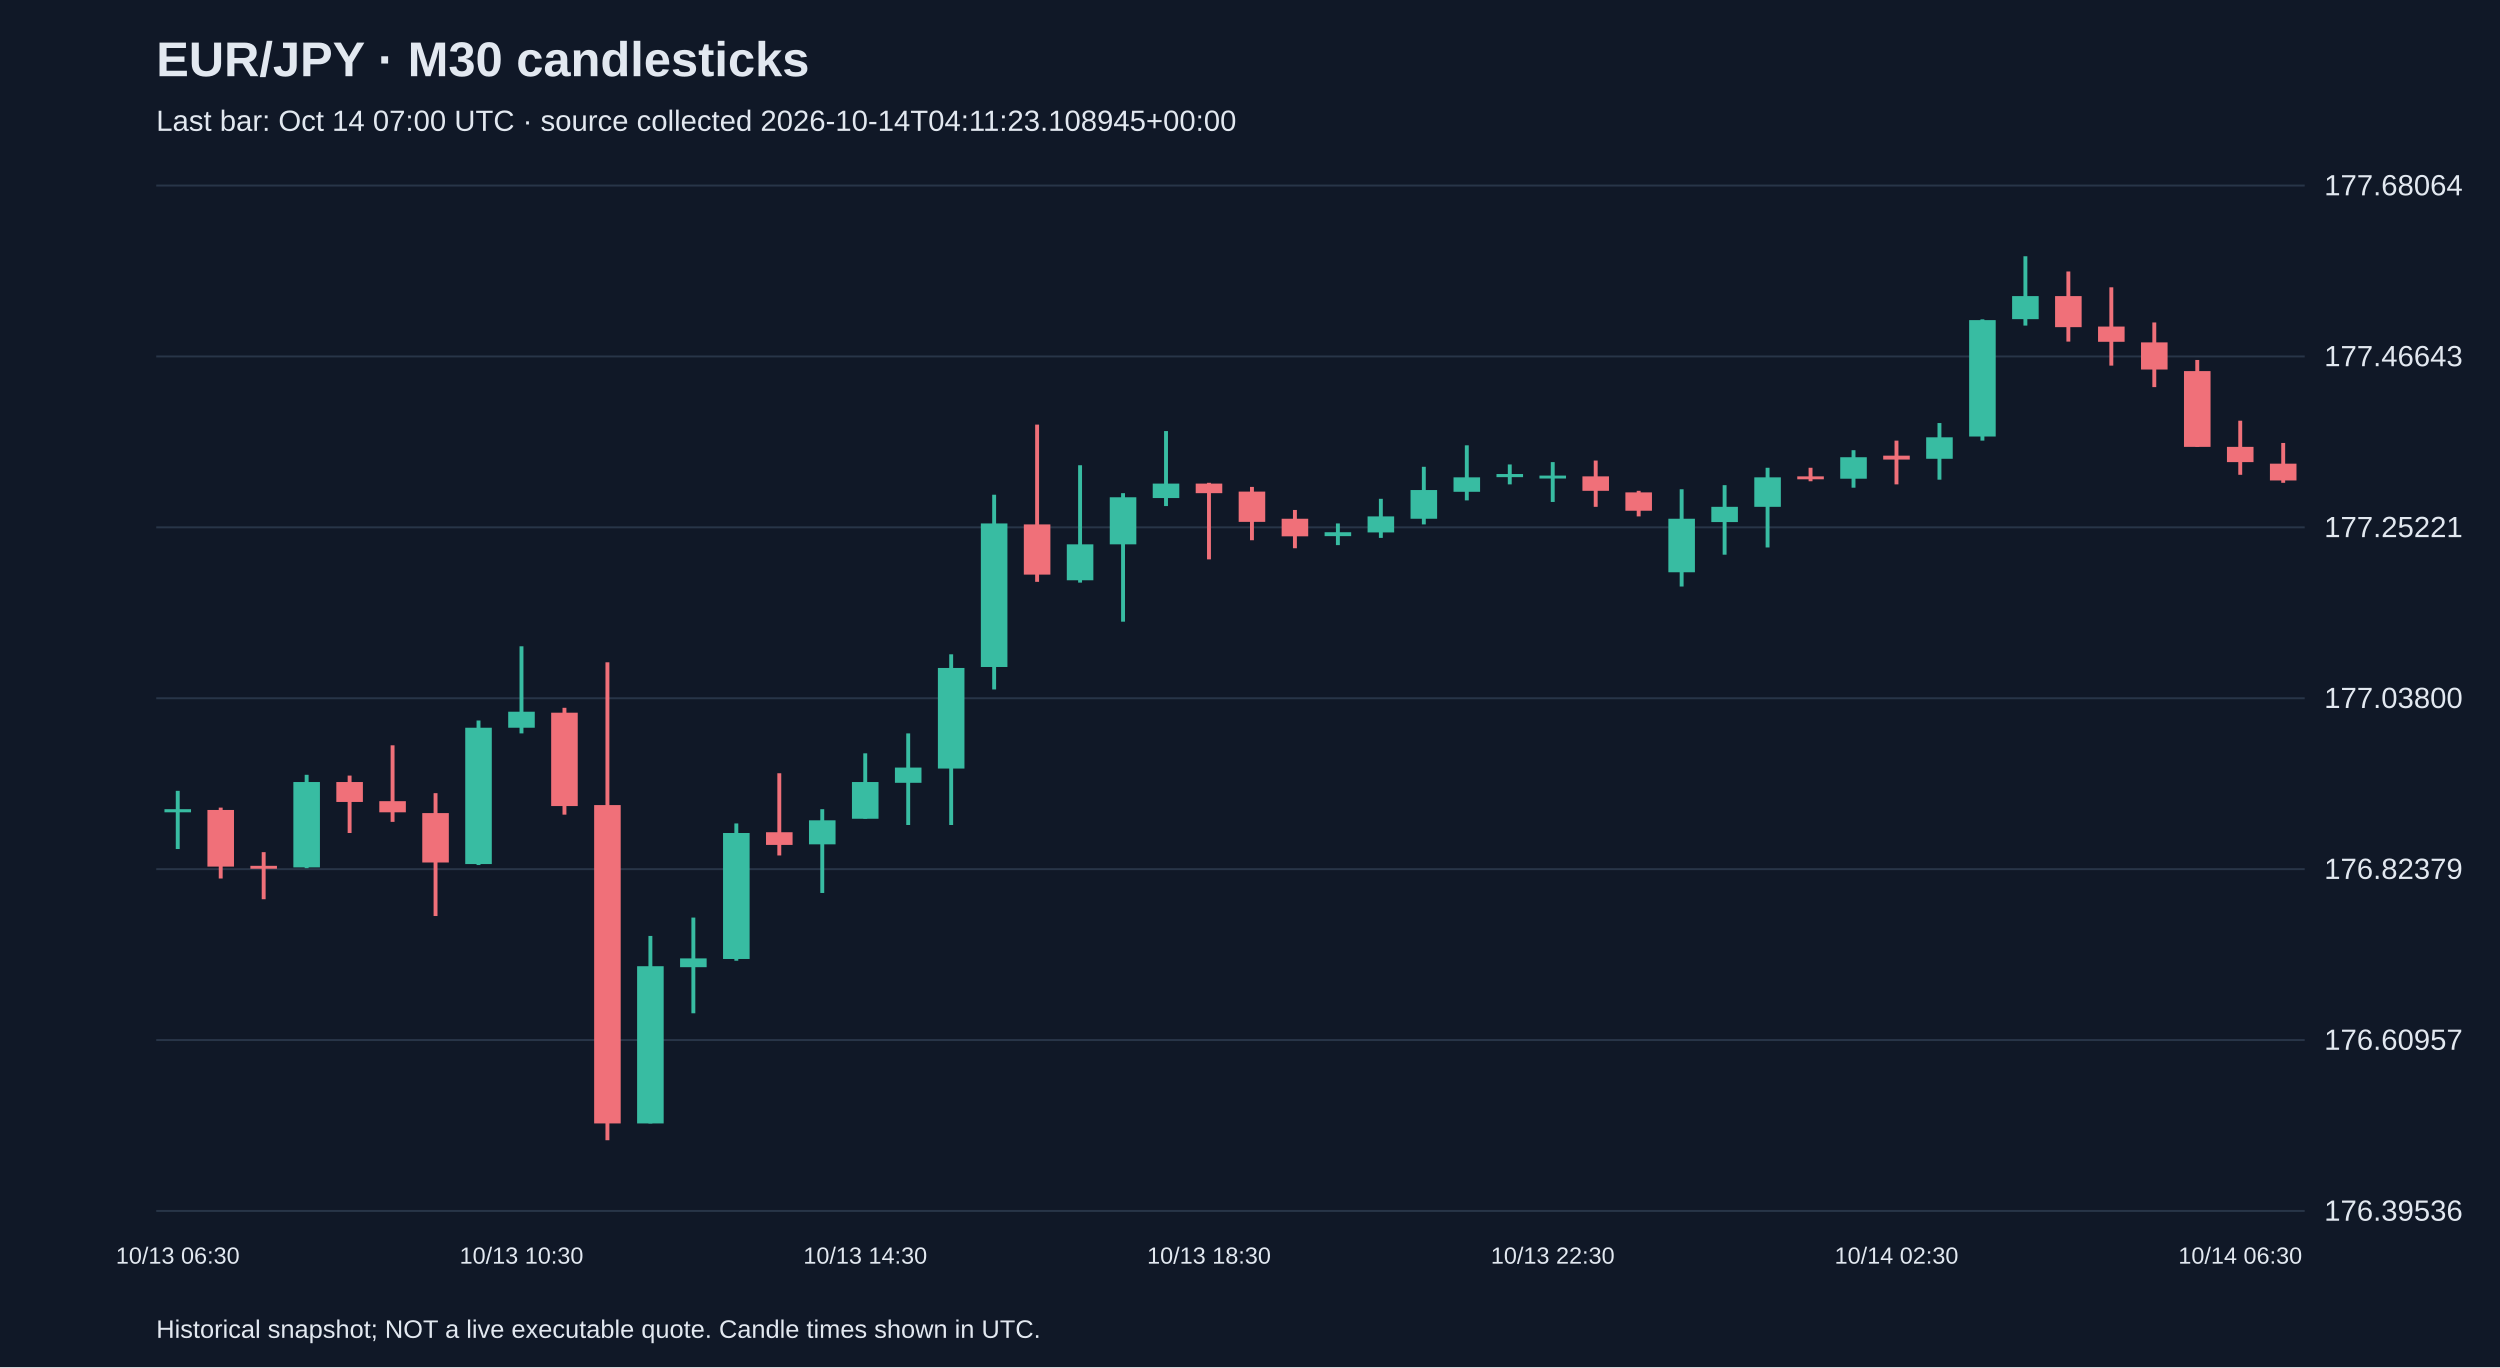
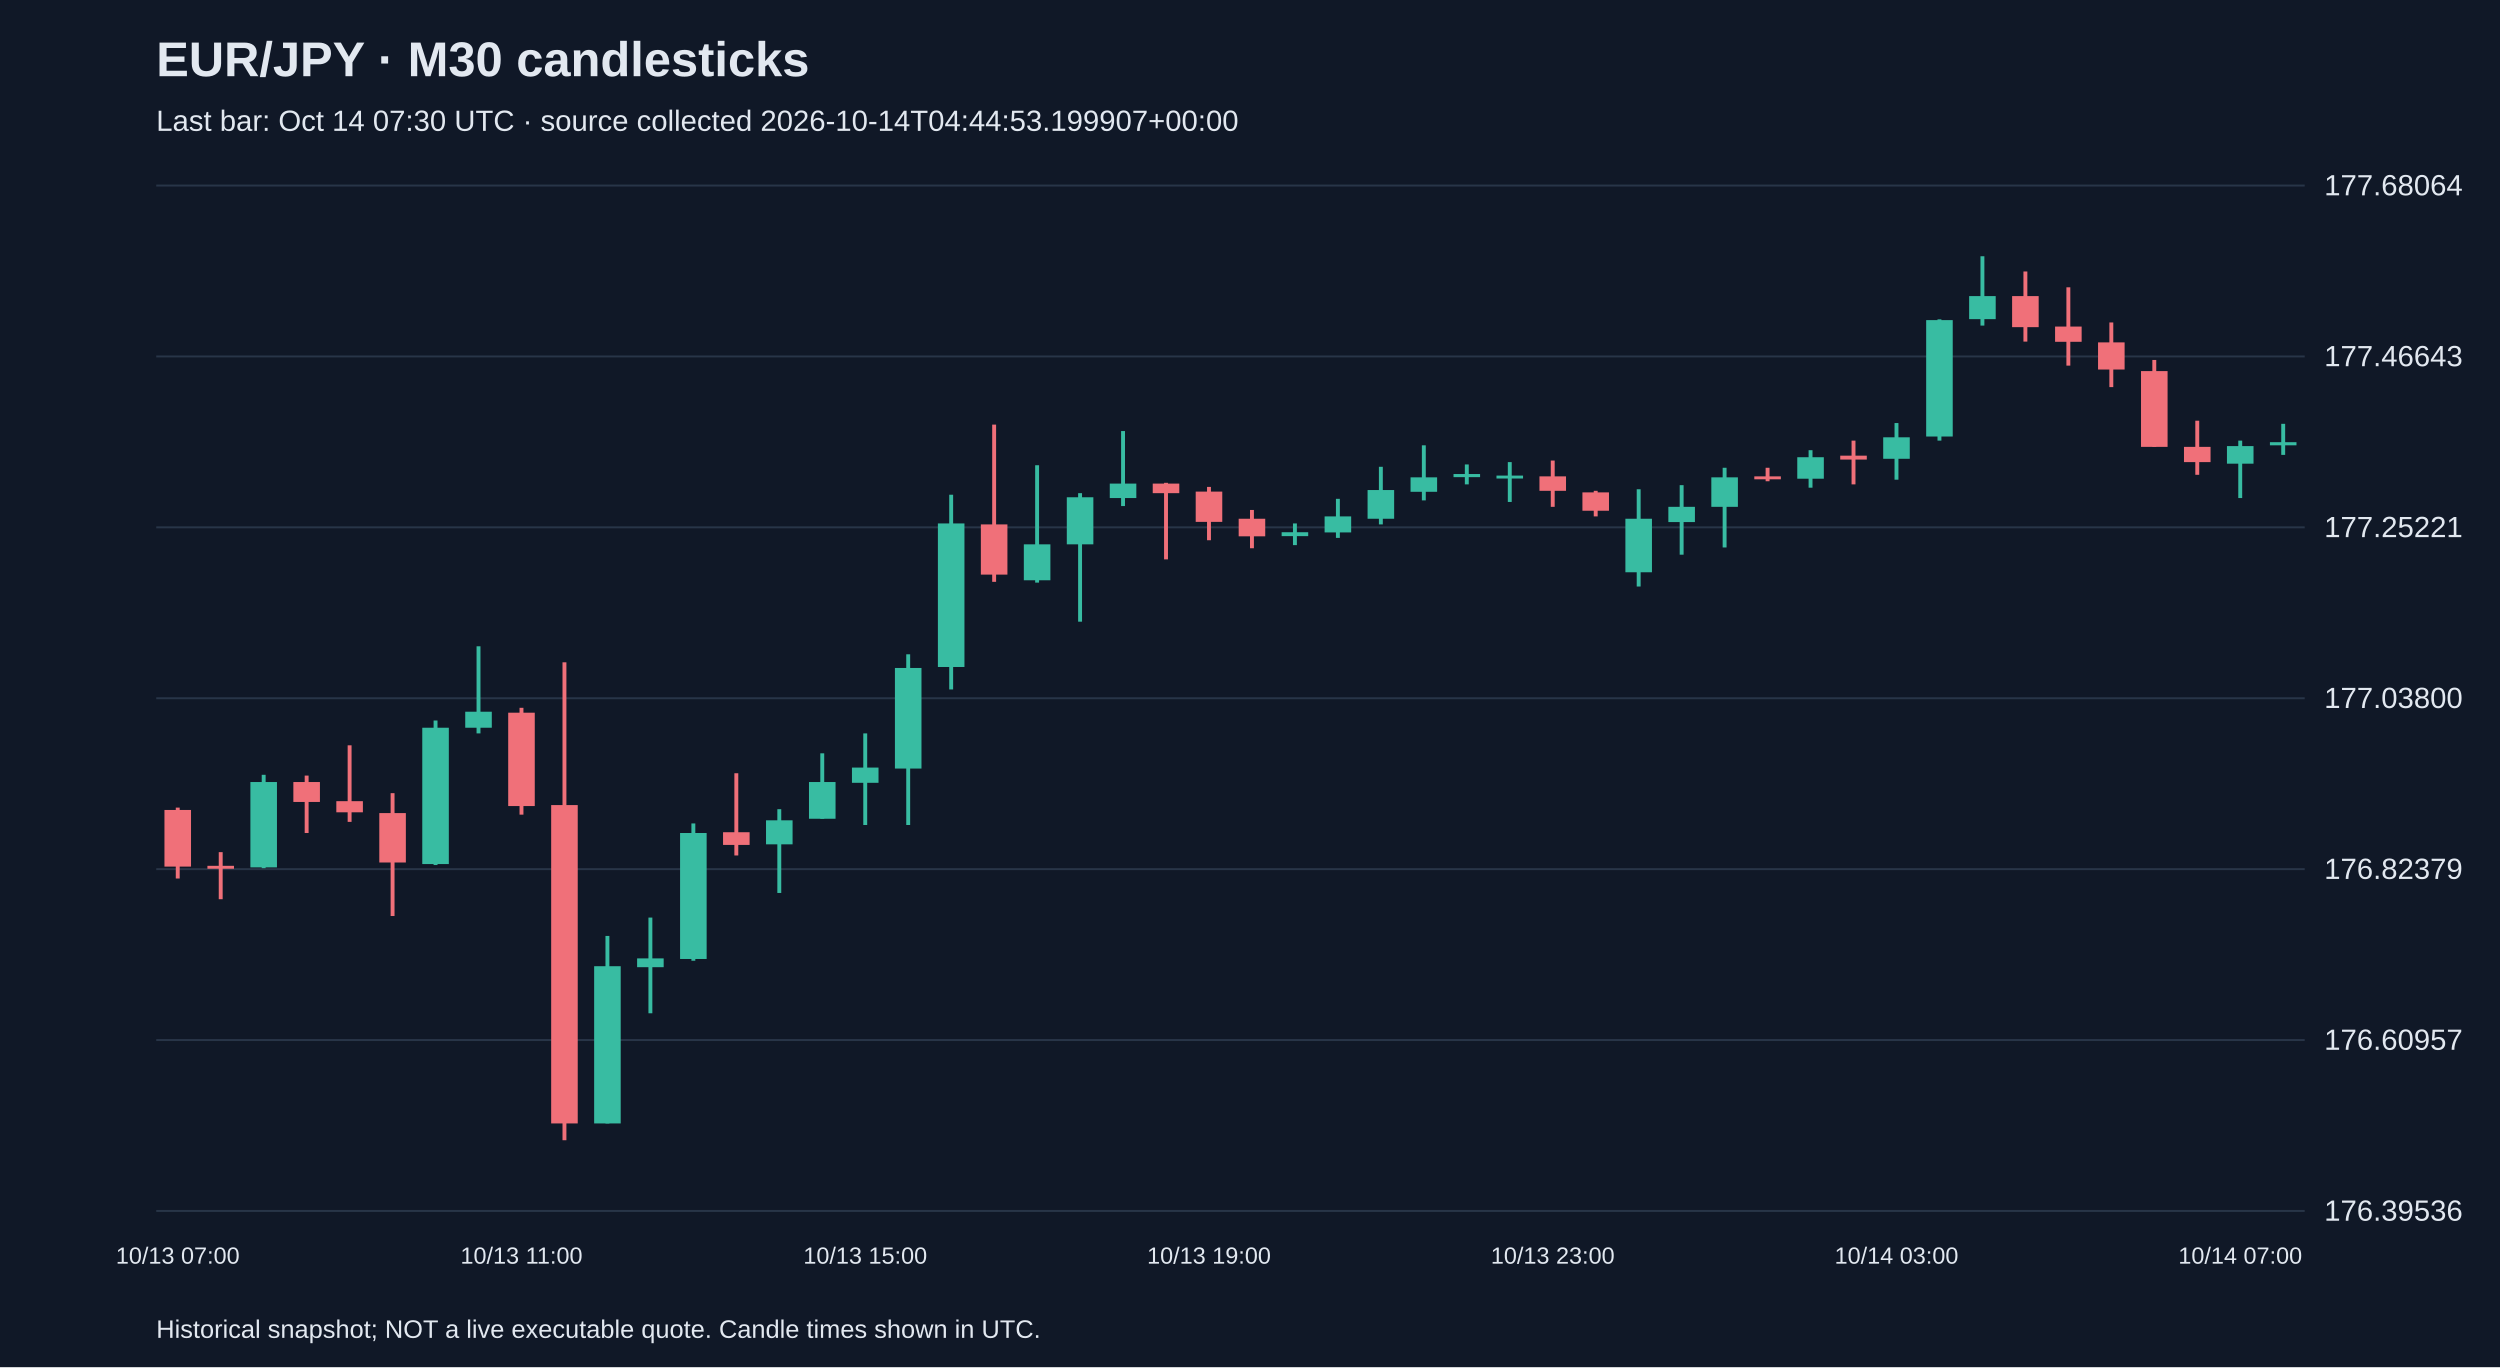
<svg xmlns="http://www.w3.org/2000/svg" viewBox="0 0 1280 700">
  <rect width="100%" height="100%" fill="#101827" />
  <style>text{font-family:Arial,sans-serif;fill:#e2e8f0}</style>
  <text x="80" y="39" font-size="25" font-weight="bold">EUR/JPY · M30 candlesticks</text>
-   <text x="80" y="67" font-size="15" fill="#a6b1c5">Last bar: Oct 14 07:00 UTC · source collected 2026-10-14T04:11:23.108945+00:00</text>
+   <text x="80" y="67" font-size="15" fill="#a6b1c5">Last bar: Oct 14 07:30 UTC · source collected 2026-10-14T04:44:53.199907+00:00</text>
  <line x1="80" y1="620.0" x2="1180" y2="620.0" stroke="#283548" />
  <text x="1190" y="625.0" font-size="15">176.39536</text>
  <line x1="80" y1="532.5" x2="1180" y2="532.5" stroke="#283548" />
  <text x="1190" y="537.5" font-size="15">176.60957</text>
  <line x1="80" y1="445.0" x2="1180" y2="445.0" stroke="#283548" />
  <text x="1190" y="450.0" font-size="15">176.82379</text>
  <line x1="80" y1="357.5" x2="1180" y2="357.5" stroke="#283548" />
  <text x="1190" y="362.5" font-size="15">177.03800</text>
  <line x1="80" y1="270.0" x2="1180" y2="270.0" stroke="#283548" />
  <text x="1190" y="275.0" font-size="15">177.25221</text>
  <line x1="80" y1="182.5" x2="1180" y2="182.5" stroke="#283548" />
  <text x="1190" y="187.5" font-size="15">177.46643</text>
  <line x1="80" y1="95.0" x2="1180" y2="95.0" stroke="#283548" />
  <text x="1190" y="100.0" font-size="15">177.68064</text>
-   <line x1="91.0" y1="404.9" x2="91.0" y2="434.7" stroke="#38bca2" stroke-width="2" />
-   <rect x="84.2" y="414.3" width="13.6" height="1.6" fill="#38bca2" />
-   <text x="91.0" y="647" text-anchor="middle" font-size="12">10/13 06:30</text>
-   <line x1="113.0" y1="413.5" x2="113.0" y2="449.8" stroke="#f07079" stroke-width="2" />
-   <rect x="106.2" y="414.7" width="13.6" height="29.0" fill="#f07079" />
-   <line x1="135.0" y1="436.3" x2="135.0" y2="460.4" stroke="#f07079" stroke-width="2" />
-   <rect x="128.2" y="443.3" width="13.6" height="1.5" fill="#f07079" />
-   <line x1="157.0" y1="396.7" x2="157.0" y2="444.5" stroke="#38bca2" stroke-width="2" />
-   <rect x="150.2" y="400.4" width="13.6" height="43.7" fill="#38bca2" />
-   <line x1="179.0" y1="397.1" x2="179.0" y2="426.5" stroke="#f07079" stroke-width="2" />
-   <rect x="172.2" y="400.4" width="13.6" height="10.2" fill="#f07079" />
-   <line x1="201.0" y1="381.6" x2="201.0" y2="420.8" stroke="#f07079" stroke-width="2" />
-   <rect x="194.2" y="410.2" width="13.6" height="5.7" fill="#f07079" />
-   <line x1="223.0" y1="406.1" x2="223.0" y2="469.0" stroke="#f07079" stroke-width="2" />
-   <rect x="216.2" y="416.3" width="13.6" height="25.3" fill="#f07079" />
-   <line x1="245.0" y1="368.9" x2="245.0" y2="442.9" stroke="#38bca2" stroke-width="2" />
-   <rect x="238.2" y="372.6" width="13.6" height="69.8" fill="#38bca2" />
-   <line x1="267.0" y1="330.9" x2="267.0" y2="375.5" stroke="#38bca2" stroke-width="2" />
-   <rect x="260.2" y="364.4" width="13.6" height="8.2" fill="#38bca2" />
-   <text x="267.0" y="647" text-anchor="middle" font-size="12">10/13 10:30</text>
-   <line x1="289.0" y1="362.4" x2="289.0" y2="417.1" stroke="#f07079" stroke-width="2" />
-   <rect x="282.2" y="364.9" width="13.6" height="47.8" fill="#f07079" />
-   <line x1="311.0" y1="339.1" x2="311.0" y2="583.8" stroke="#f07079" stroke-width="2" />
-   <rect x="304.2" y="412.2" width="13.6" height="163.0" fill="#f07079" />
-   <line x1="333.0" y1="479.2" x2="333.0" y2="575.2" stroke="#38bca2" stroke-width="2" />
-   <rect x="326.2" y="494.7" width="13.6" height="80.5" fill="#38bca2" />
-   <line x1="355.0" y1="469.8" x2="355.0" y2="518.8" stroke="#38bca2" stroke-width="2" />
-   <rect x="348.2" y="490.7" width="13.6" height="4.5" fill="#38bca2" />
-   <line x1="377.0" y1="421.6" x2="377.0" y2="491.9" stroke="#38bca2" stroke-width="2" />
-   <rect x="370.2" y="426.5" width="13.6" height="64.5" fill="#38bca2" />
-   <line x1="399.0" y1="395.9" x2="399.0" y2="438.0" stroke="#f07079" stroke-width="2" />
-   <rect x="392.2" y="426.1" width="13.6" height="6.5" fill="#f07079" />
-   <line x1="421.0" y1="414.3" x2="421.0" y2="457.2" stroke="#38bca2" stroke-width="2" />
-   <rect x="414.2" y="420.0" width="13.6" height="12.3" fill="#38bca2" />
-   <line x1="443.0" y1="385.7" x2="443.0" y2="419.2" stroke="#38bca2" stroke-width="2" />
-   <rect x="436.2" y="400.4" width="13.6" height="18.8" fill="#38bca2" />
-   <text x="443.0" y="647" text-anchor="middle" font-size="12">10/13 14:30</text>
-   <line x1="465.0" y1="375.5" x2="465.0" y2="422.4" stroke="#38bca2" stroke-width="2" />
-   <rect x="458.2" y="393.0" width="13.6" height="7.8" fill="#38bca2" />
-   <line x1="487.0" y1="335.0" x2="487.0" y2="422.4" stroke="#38bca2" stroke-width="2" />
-   <rect x="480.2" y="342.0" width="13.6" height="51.5" fill="#38bca2" />
-   <line x1="509.0" y1="253.3" x2="509.0" y2="353.0" stroke="#38bca2" stroke-width="2" />
-   <rect x="502.2" y="268.0" width="13.6" height="73.5" fill="#38bca2" />
-   <line x1="531.0" y1="217.4" x2="531.0" y2="297.9" stroke="#f07079" stroke-width="2" />
-   <rect x="524.2" y="268.5" width="13.6" height="25.7" fill="#f07079" />
-   <line x1="553.0" y1="238.2" x2="553.0" y2="298.3" stroke="#38bca2" stroke-width="2" />
-   <rect x="546.2" y="278.7" width="13.6" height="18.4" fill="#38bca2" />
-   <line x1="575.0" y1="252.5" x2="575.0" y2="318.3" stroke="#38bca2" stroke-width="2" />
-   <rect x="568.2" y="254.6" width="13.6" height="24.1" fill="#38bca2" />
-   <line x1="597.0" y1="220.7" x2="597.0" y2="259.1" stroke="#38bca2" stroke-width="2" />
-   <rect x="590.2" y="247.6" width="13.6" height="7.4" fill="#38bca2" />
-   <line x1="619.0" y1="247.2" x2="619.0" y2="286.4" stroke="#f07079" stroke-width="2" />
-   <rect x="612.2" y="247.6" width="13.6" height="4.9" fill="#f07079" />
-   <text x="619.0" y="647" text-anchor="middle" font-size="12">10/13 18:30</text>
-   <line x1="641.0" y1="249.3" x2="641.0" y2="276.6" stroke="#f07079" stroke-width="2" />
-   <rect x="634.2" y="251.7" width="13.6" height="15.5" fill="#f07079" />
-   <line x1="663.0" y1="261.1" x2="663.0" y2="280.7" stroke="#f07079" stroke-width="2" />
-   <rect x="656.2" y="265.6" width="13.6" height="9.0" fill="#f07079" />
-   <line x1="685.0" y1="268.0" x2="685.0" y2="279.1" stroke="#38bca2" stroke-width="2" />
-   <rect x="678.2" y="272.5" width="13.6" height="2.0" fill="#38bca2" />
-   <line x1="707.0" y1="255.4" x2="707.0" y2="275.4" stroke="#38bca2" stroke-width="2" />
-   <rect x="700.2" y="264.4" width="13.6" height="8.2" fill="#38bca2" />
-   <line x1="729.0" y1="239.0" x2="729.0" y2="268.5" stroke="#38bca2" stroke-width="2" />
-   <rect x="722.2" y="250.9" width="13.6" height="14.7" fill="#38bca2" />
-   <line x1="751.0" y1="228.0" x2="751.0" y2="256.2" stroke="#38bca2" stroke-width="2" />
-   <rect x="744.2" y="244.4" width="13.6" height="7.4" fill="#38bca2" />
-   <line x1="773.0" y1="237.8" x2="773.0" y2="248.0" stroke="#38bca2" stroke-width="2" />
-   <rect x="766.2" y="242.7" width="13.6" height="1.6" fill="#38bca2" />
-   <line x1="795.0" y1="236.6" x2="795.0" y2="257.0" stroke="#38bca2" stroke-width="2" />
-   <rect x="788.2" y="243.5" width="13.6" height="1.5" fill="#38bca2" />
-   <text x="795.0" y="647" text-anchor="middle" font-size="12">10/13 22:30</text>
-   <line x1="817.0" y1="235.8" x2="817.0" y2="259.5" stroke="#f07079" stroke-width="2" />
-   <rect x="810.2" y="243.9" width="13.6" height="7.4" fill="#f07079" />
-   <line x1="839.0" y1="251.3" x2="839.0" y2="264.4" stroke="#f07079" stroke-width="2" />
-   <rect x="832.2" y="252.1" width="13.6" height="9.4" fill="#f07079" />
-   <line x1="861.0" y1="250.5" x2="861.0" y2="300.3" stroke="#38bca2" stroke-width="2" />
-   <rect x="854.2" y="265.6" width="13.6" height="27.4" fill="#38bca2" />
-   <line x1="883.0" y1="248.4" x2="883.0" y2="284.0" stroke="#38bca2" stroke-width="2" />
-   <rect x="876.2" y="259.5" width="13.6" height="7.8" fill="#38bca2" />
-   <line x1="905.0" y1="239.5" x2="905.0" y2="280.3" stroke="#38bca2" stroke-width="2" />
-   <rect x="898.2" y="244.4" width="13.6" height="15.1" fill="#38bca2" />
-   <line x1="927.0" y1="239.5" x2="927.0" y2="246.4" stroke="#f07079" stroke-width="2" />
-   <rect x="920.2" y="243.9" width="13.6" height="1.5" fill="#f07079" />
-   <line x1="949.0" y1="230.5" x2="949.0" y2="249.7" stroke="#38bca2" stroke-width="2" />
-   <rect x="942.2" y="234.1" width="13.6" height="11.0" fill="#38bca2" />
-   <line x1="971.0" y1="225.6" x2="971.0" y2="248.0" stroke="#f07079" stroke-width="2" />
-   <rect x="964.2" y="233.3" width="13.6" height="2.0" fill="#f07079" />
-   <text x="971.0" y="647" text-anchor="middle" font-size="12">10/14 02:30</text>
-   <line x1="993.0" y1="216.6" x2="993.0" y2="245.6" stroke="#38bca2" stroke-width="2" />
-   <rect x="986.2" y="223.9" width="13.6" height="11.0" fill="#38bca2" />
-   <line x1="1015.0" y1="163.5" x2="1015.0" y2="225.6" stroke="#38bca2" stroke-width="2" />
-   <rect x="1008.2" y="163.9" width="13.6" height="59.6" fill="#38bca2" />
-   <line x1="1037.0" y1="131.2" x2="1037.0" y2="166.7" stroke="#38bca2" stroke-width="2" />
-   <rect x="1030.2" y="151.6" width="13.6" height="11.8" fill="#38bca2" />
-   <line x1="1059.0" y1="139.0" x2="1059.0" y2="174.9" stroke="#f07079" stroke-width="2" />
-   <rect x="1052.2" y="151.6" width="13.6" height="15.9" fill="#f07079" />
-   <line x1="1081.0" y1="147.1" x2="1081.0" y2="187.2" stroke="#f07079" stroke-width="2" />
-   <rect x="1074.2" y="167.2" width="13.6" height="7.8" fill="#f07079" />
-   <line x1="1103.0" y1="165.1" x2="1103.0" y2="198.2" stroke="#f07079" stroke-width="2" />
-   <rect x="1096.2" y="175.3" width="13.6" height="13.9" fill="#f07079" />
-   <line x1="1125.0" y1="184.3" x2="1125.0" y2="228.8" stroke="#f07079" stroke-width="2" />
-   <rect x="1118.2" y="190.0" width="13.6" height="38.8" fill="#f07079" />
-   <line x1="1147.0" y1="215.4" x2="1147.0" y2="243.1" stroke="#f07079" stroke-width="2" />
-   <rect x="1140.2" y="228.8" width="13.6" height="7.8" fill="#f07079" />
-   <text x="1147.0" y="647" text-anchor="middle" font-size="12">10/14 06:30</text>
-   <line x1="1169.0" y1="226.8" x2="1169.0" y2="247.2" stroke="#f07079" stroke-width="2" />
-   <rect x="1162.2" y="237.4" width="13.6" height="8.6" fill="#f07079" />
+   <line x1="91.0" y1="413.5" x2="91.0" y2="449.8" stroke="#f07079" stroke-width="2" />
+   <rect x="84.2" y="414.7" width="13.6" height="29.0" fill="#f07079" />
+   <text x="91.0" y="647" text-anchor="middle" font-size="12">10/13 07:00</text>
+   <line x1="113.0" y1="436.3" x2="113.0" y2="460.4" stroke="#f07079" stroke-width="2" />
+   <rect x="106.2" y="443.3" width="13.6" height="1.5" fill="#f07079" />
+   <line x1="135.0" y1="396.7" x2="135.0" y2="444.5" stroke="#38bca2" stroke-width="2" />
+   <rect x="128.2" y="400.4" width="13.6" height="43.7" fill="#38bca2" />
+   <line x1="157.0" y1="397.1" x2="157.0" y2="426.5" stroke="#f07079" stroke-width="2" />
+   <rect x="150.2" y="400.4" width="13.6" height="10.2" fill="#f07079" />
+   <line x1="179.0" y1="381.6" x2="179.0" y2="420.8" stroke="#f07079" stroke-width="2" />
+   <rect x="172.2" y="410.2" width="13.6" height="5.7" fill="#f07079" />
+   <line x1="201.0" y1="406.1" x2="201.0" y2="469.0" stroke="#f07079" stroke-width="2" />
+   <rect x="194.2" y="416.3" width="13.6" height="25.3" fill="#f07079" />
+   <line x1="223.0" y1="368.9" x2="223.0" y2="442.9" stroke="#38bca2" stroke-width="2" />
+   <rect x="216.2" y="372.6" width="13.6" height="69.8" fill="#38bca2" />
+   <line x1="245.0" y1="330.9" x2="245.0" y2="375.5" stroke="#38bca2" stroke-width="2" />
+   <rect x="238.2" y="364.4" width="13.6" height="8.2" fill="#38bca2" />
+   <line x1="267.0" y1="362.4" x2="267.0" y2="417.1" stroke="#f07079" stroke-width="2" />
+   <rect x="260.2" y="364.9" width="13.6" height="47.8" fill="#f07079" />
+   <text x="267.0" y="647" text-anchor="middle" font-size="12">10/13 11:00</text>
+   <line x1="289.0" y1="339.1" x2="289.0" y2="583.8" stroke="#f07079" stroke-width="2" />
+   <rect x="282.2" y="412.2" width="13.6" height="163.0" fill="#f07079" />
+   <line x1="311.0" y1="479.2" x2="311.0" y2="575.2" stroke="#38bca2" stroke-width="2" />
+   <rect x="304.2" y="494.7" width="13.6" height="80.5" fill="#38bca2" />
+   <line x1="333.0" y1="469.8" x2="333.0" y2="518.8" stroke="#38bca2" stroke-width="2" />
+   <rect x="326.2" y="490.7" width="13.6" height="4.5" fill="#38bca2" />
+   <line x1="355.0" y1="421.6" x2="355.0" y2="491.9" stroke="#38bca2" stroke-width="2" />
+   <rect x="348.2" y="426.5" width="13.6" height="64.5" fill="#38bca2" />
+   <line x1="377.0" y1="395.9" x2="377.0" y2="438.0" stroke="#f07079" stroke-width="2" />
+   <rect x="370.2" y="426.1" width="13.6" height="6.5" fill="#f07079" />
+   <line x1="399.0" y1="414.3" x2="399.0" y2="457.2" stroke="#38bca2" stroke-width="2" />
+   <rect x="392.2" y="420.0" width="13.6" height="12.3" fill="#38bca2" />
+   <line x1="421.0" y1="385.7" x2="421.0" y2="419.2" stroke="#38bca2" stroke-width="2" />
+   <rect x="414.2" y="400.4" width="13.6" height="18.8" fill="#38bca2" />
+   <line x1="443.0" y1="375.5" x2="443.0" y2="422.4" stroke="#38bca2" stroke-width="2" />
+   <rect x="436.2" y="393.0" width="13.6" height="7.8" fill="#38bca2" />
+   <text x="443.0" y="647" text-anchor="middle" font-size="12">10/13 15:00</text>
+   <line x1="465.0" y1="335.0" x2="465.0" y2="422.4" stroke="#38bca2" stroke-width="2" />
+   <rect x="458.2" y="342.0" width="13.6" height="51.5" fill="#38bca2" />
+   <line x1="487.0" y1="253.3" x2="487.0" y2="353.0" stroke="#38bca2" stroke-width="2" />
+   <rect x="480.2" y="268.0" width="13.6" height="73.5" fill="#38bca2" />
+   <line x1="509.0" y1="217.4" x2="509.0" y2="297.9" stroke="#f07079" stroke-width="2" />
+   <rect x="502.2" y="268.5" width="13.6" height="25.7" fill="#f07079" />
+   <line x1="531.0" y1="238.2" x2="531.0" y2="298.3" stroke="#38bca2" stroke-width="2" />
+   <rect x="524.2" y="278.7" width="13.6" height="18.4" fill="#38bca2" />
+   <line x1="553.0" y1="252.5" x2="553.0" y2="318.3" stroke="#38bca2" stroke-width="2" />
+   <rect x="546.2" y="254.6" width="13.6" height="24.1" fill="#38bca2" />
+   <line x1="575.0" y1="220.7" x2="575.0" y2="259.1" stroke="#38bca2" stroke-width="2" />
+   <rect x="568.2" y="247.6" width="13.6" height="7.4" fill="#38bca2" />
+   <line x1="597.0" y1="247.2" x2="597.0" y2="286.4" stroke="#f07079" stroke-width="2" />
+   <rect x="590.2" y="247.6" width="13.6" height="4.9" fill="#f07079" />
+   <line x1="619.0" y1="249.3" x2="619.0" y2="276.6" stroke="#f07079" stroke-width="2" />
+   <rect x="612.2" y="251.7" width="13.6" height="15.5" fill="#f07079" />
+   <text x="619.0" y="647" text-anchor="middle" font-size="12">10/13 19:00</text>
+   <line x1="641.0" y1="261.1" x2="641.0" y2="280.7" stroke="#f07079" stroke-width="2" />
+   <rect x="634.2" y="265.6" width="13.6" height="9.0" fill="#f07079" />
+   <line x1="663.0" y1="268.0" x2="663.0" y2="279.1" stroke="#38bca2" stroke-width="2" />
+   <rect x="656.2" y="272.5" width="13.6" height="2.0" fill="#38bca2" />
+   <line x1="685.0" y1="255.4" x2="685.0" y2="275.4" stroke="#38bca2" stroke-width="2" />
+   <rect x="678.2" y="264.4" width="13.6" height="8.2" fill="#38bca2" />
+   <line x1="707.0" y1="239.0" x2="707.0" y2="268.5" stroke="#38bca2" stroke-width="2" />
+   <rect x="700.2" y="250.9" width="13.6" height="14.7" fill="#38bca2" />
+   <line x1="729.0" y1="228.0" x2="729.0" y2="256.2" stroke="#38bca2" stroke-width="2" />
+   <rect x="722.2" y="244.4" width="13.6" height="7.4" fill="#38bca2" />
+   <line x1="751.0" y1="237.8" x2="751.0" y2="248.0" stroke="#38bca2" stroke-width="2" />
+   <rect x="744.2" y="242.7" width="13.6" height="1.6" fill="#38bca2" />
+   <line x1="773.0" y1="236.6" x2="773.0" y2="257.0" stroke="#38bca2" stroke-width="2" />
+   <rect x="766.2" y="243.5" width="13.6" height="1.5" fill="#38bca2" />
+   <line x1="795.0" y1="235.8" x2="795.0" y2="259.5" stroke="#f07079" stroke-width="2" />
+   <rect x="788.2" y="243.9" width="13.6" height="7.4" fill="#f07079" />
+   <text x="795.0" y="647" text-anchor="middle" font-size="12">10/13 23:00</text>
+   <line x1="817.0" y1="251.3" x2="817.0" y2="264.4" stroke="#f07079" stroke-width="2" />
+   <rect x="810.2" y="252.1" width="13.6" height="9.4" fill="#f07079" />
+   <line x1="839.0" y1="250.5" x2="839.0" y2="300.3" stroke="#38bca2" stroke-width="2" />
+   <rect x="832.2" y="265.6" width="13.6" height="27.4" fill="#38bca2" />
+   <line x1="861.0" y1="248.4" x2="861.0" y2="284.0" stroke="#38bca2" stroke-width="2" />
+   <rect x="854.2" y="259.5" width="13.6" height="7.8" fill="#38bca2" />
+   <line x1="883.0" y1="239.5" x2="883.0" y2="280.3" stroke="#38bca2" stroke-width="2" />
+   <rect x="876.2" y="244.4" width="13.6" height="15.1" fill="#38bca2" />
+   <line x1="905.0" y1="239.5" x2="905.0" y2="246.4" stroke="#f07079" stroke-width="2" />
+   <rect x="898.2" y="243.9" width="13.6" height="1.5" fill="#f07079" />
+   <line x1="927.0" y1="230.5" x2="927.0" y2="249.7" stroke="#38bca2" stroke-width="2" />
+   <rect x="920.2" y="234.1" width="13.6" height="11.0" fill="#38bca2" />
+   <line x1="949.0" y1="225.6" x2="949.0" y2="248.0" stroke="#f07079" stroke-width="2" />
+   <rect x="942.2" y="233.3" width="13.6" height="2.0" fill="#f07079" />
+   <line x1="971.0" y1="216.6" x2="971.0" y2="245.6" stroke="#38bca2" stroke-width="2" />
+   <rect x="964.2" y="223.9" width="13.6" height="11.0" fill="#38bca2" />
+   <text x="971.0" y="647" text-anchor="middle" font-size="12">10/14 03:00</text>
+   <line x1="993.0" y1="163.5" x2="993.0" y2="225.6" stroke="#38bca2" stroke-width="2" />
+   <rect x="986.2" y="163.9" width="13.6" height="59.6" fill="#38bca2" />
+   <line x1="1015.0" y1="131.2" x2="1015.0" y2="166.7" stroke="#38bca2" stroke-width="2" />
+   <rect x="1008.2" y="151.6" width="13.6" height="11.8" fill="#38bca2" />
+   <line x1="1037.0" y1="139.0" x2="1037.0" y2="174.9" stroke="#f07079" stroke-width="2" />
+   <rect x="1030.2" y="151.6" width="13.6" height="15.9" fill="#f07079" />
+   <line x1="1059.0" y1="147.1" x2="1059.0" y2="187.2" stroke="#f07079" stroke-width="2" />
+   <rect x="1052.2" y="167.2" width="13.6" height="7.8" fill="#f07079" />
+   <line x1="1081.0" y1="165.1" x2="1081.0" y2="198.2" stroke="#f07079" stroke-width="2" />
+   <rect x="1074.2" y="175.3" width="13.6" height="13.9" fill="#f07079" />
+   <line x1="1103.0" y1="184.3" x2="1103.0" y2="228.8" stroke="#f07079" stroke-width="2" />
+   <rect x="1096.2" y="190.0" width="13.6" height="38.8" fill="#f07079" />
+   <line x1="1125.0" y1="215.4" x2="1125.0" y2="243.1" stroke="#f07079" stroke-width="2" />
+   <rect x="1118.2" y="228.8" width="13.6" height="7.8" fill="#f07079" />
+   <line x1="1147.0" y1="225.6" x2="1147.0" y2="255.0" stroke="#38bca2" stroke-width="2" />
+   <rect x="1140.2" y="228.4" width="13.6" height="9.0" fill="#38bca2" />
+   <text x="1147.0" y="647" text-anchor="middle" font-size="12">10/14 07:00</text>
+   <line x1="1169.0" y1="217.0" x2="1169.0" y2="232.9" stroke="#38bca2" stroke-width="2" />
+   <rect x="1162.2" y="226.4" width="13.6" height="1.6" fill="#38bca2" />
  <text x="80" y="685" font-size="13">Historical snapshot; NOT a live executable quote. Candle times shown in UTC.</text>
</svg>
